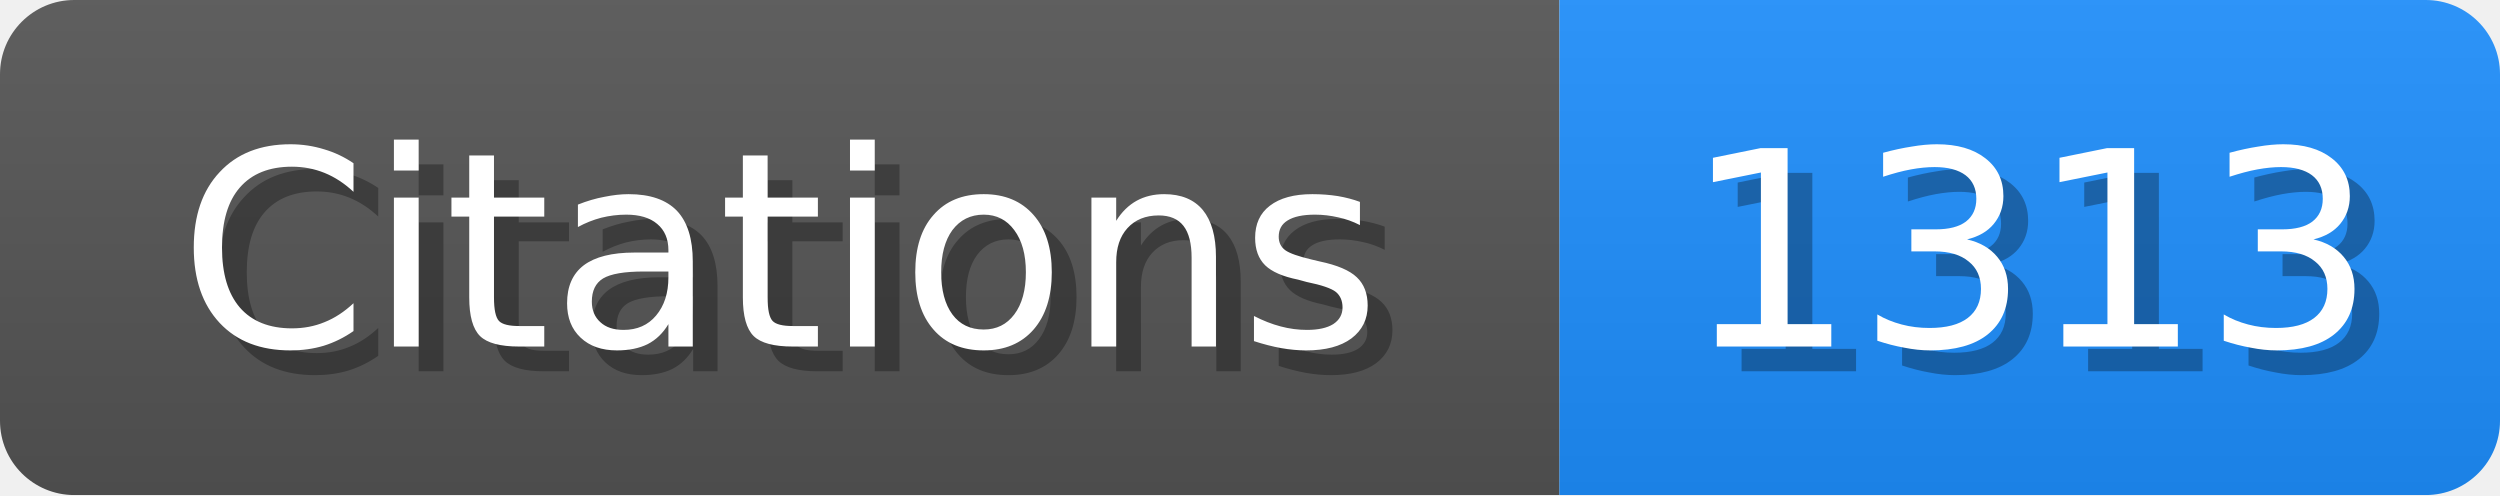
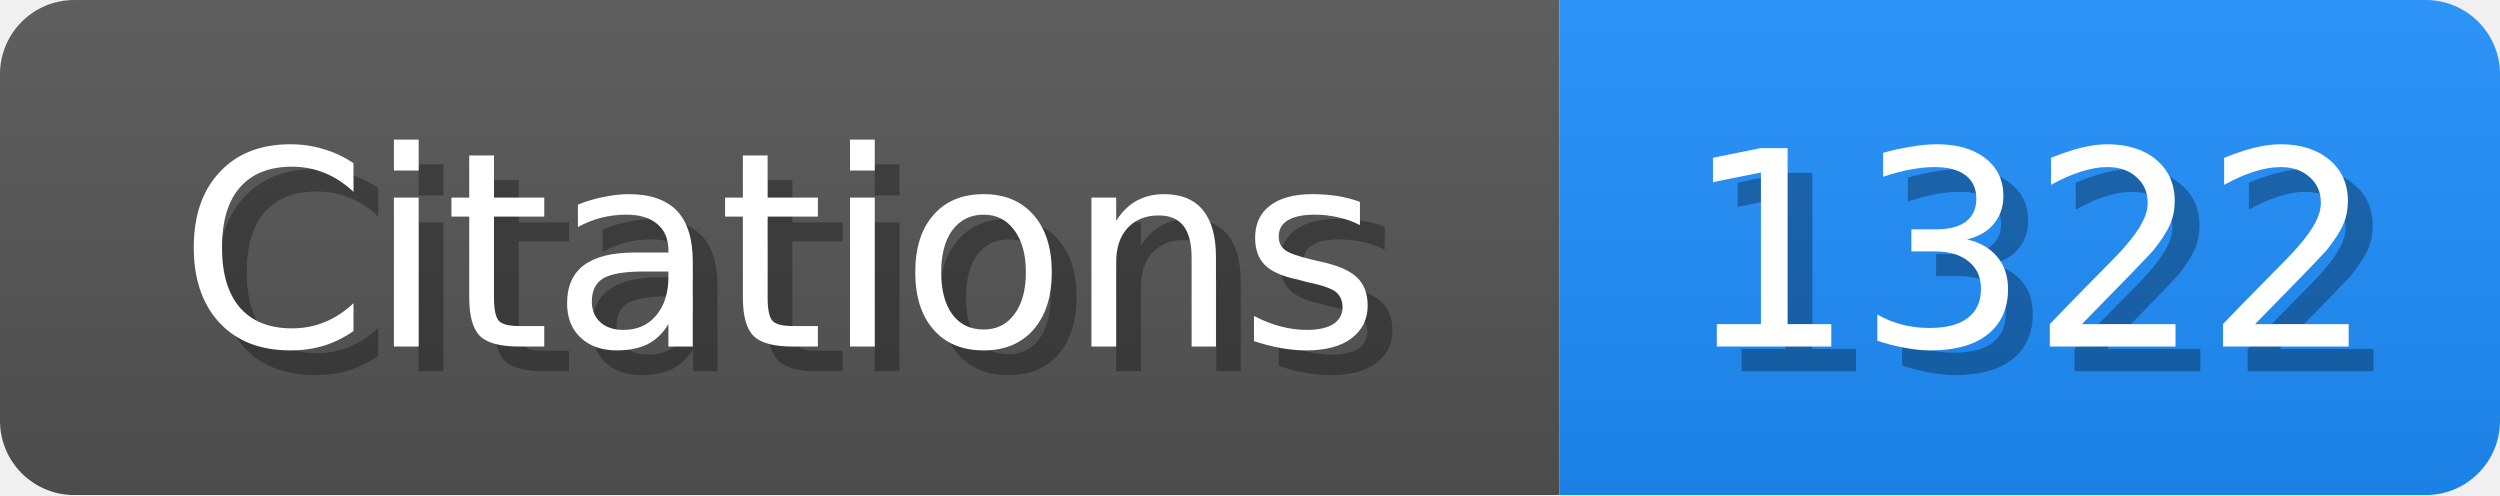
<svg xmlns="http://www.w3.org/2000/svg" width="101" height="20">
  <linearGradient id="b" x2="0" y2="100%">
    <stop offset="0" stop-color="#bbb" stop-opacity=".1" />
    <stop offset="1" stop-opacity=".1" />
  </linearGradient>
  <mask id="scholar_badge">
    <rect width="101" height="20" rx="3" fill="#fff" />
  </mask>
  <g mask="url(#scholar_badge)">
    <path fill="#555" d="M0 0h63v20H0z" />
    <path fill="#1E90FF" d="M63 0h38v20H63z" />
    <path fill="url(#b)" d="M0 0h101v20H0z" />
  </g>
  <g fill="#fff" text-anchor="middle" font-family="DejaVu Sans,Verdana,Geneva,sans-serif" font-size="11">
    <text x="32.5" y="15" fill="#010101" fill-opacity=".3">Citations</text>
    <text x="31.5" y="14">Citations</text>
  </g>
  <g fill="#fff" text-anchor="middle" font-family="DejaVu Sans,Verdana,Geneva,sans-serif" font-size="11">
-     <text x="83.0" y="15" fill="#010101" fill-opacity=".3">1313</text>
-     <text x="82.0" y="14">1313</text>
+     <text x="83.0" y="15" fill="#010101" fill-opacity=".3">1322</text>
+     <text x="82.0" y="14">1322</text>
  </g>
</svg>
